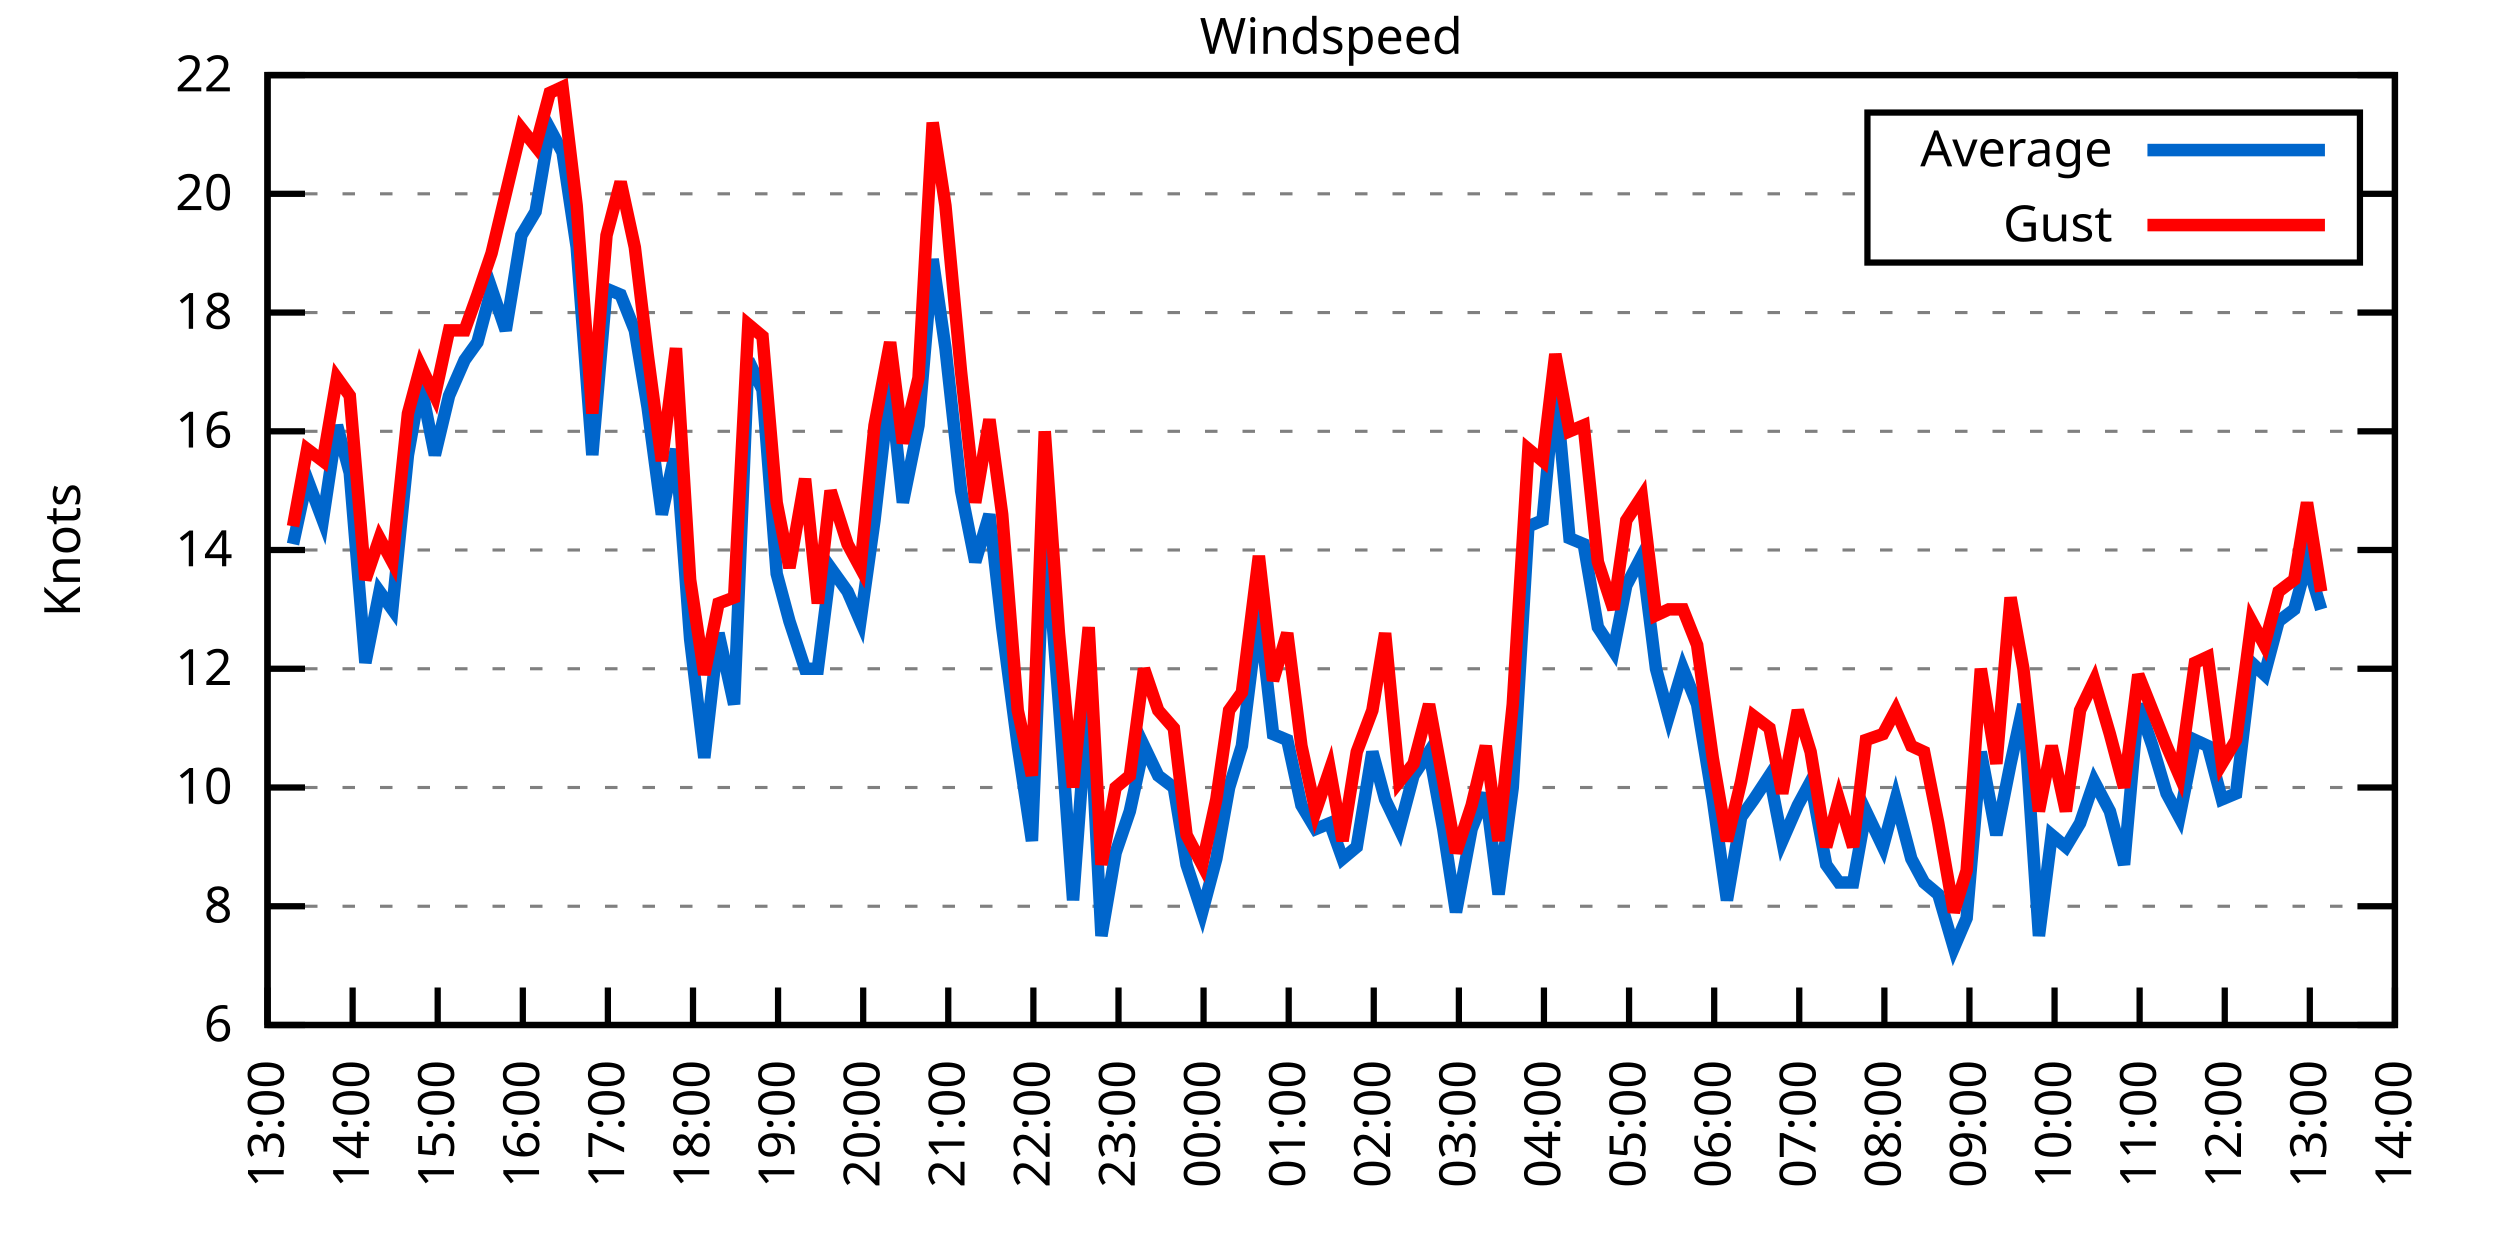
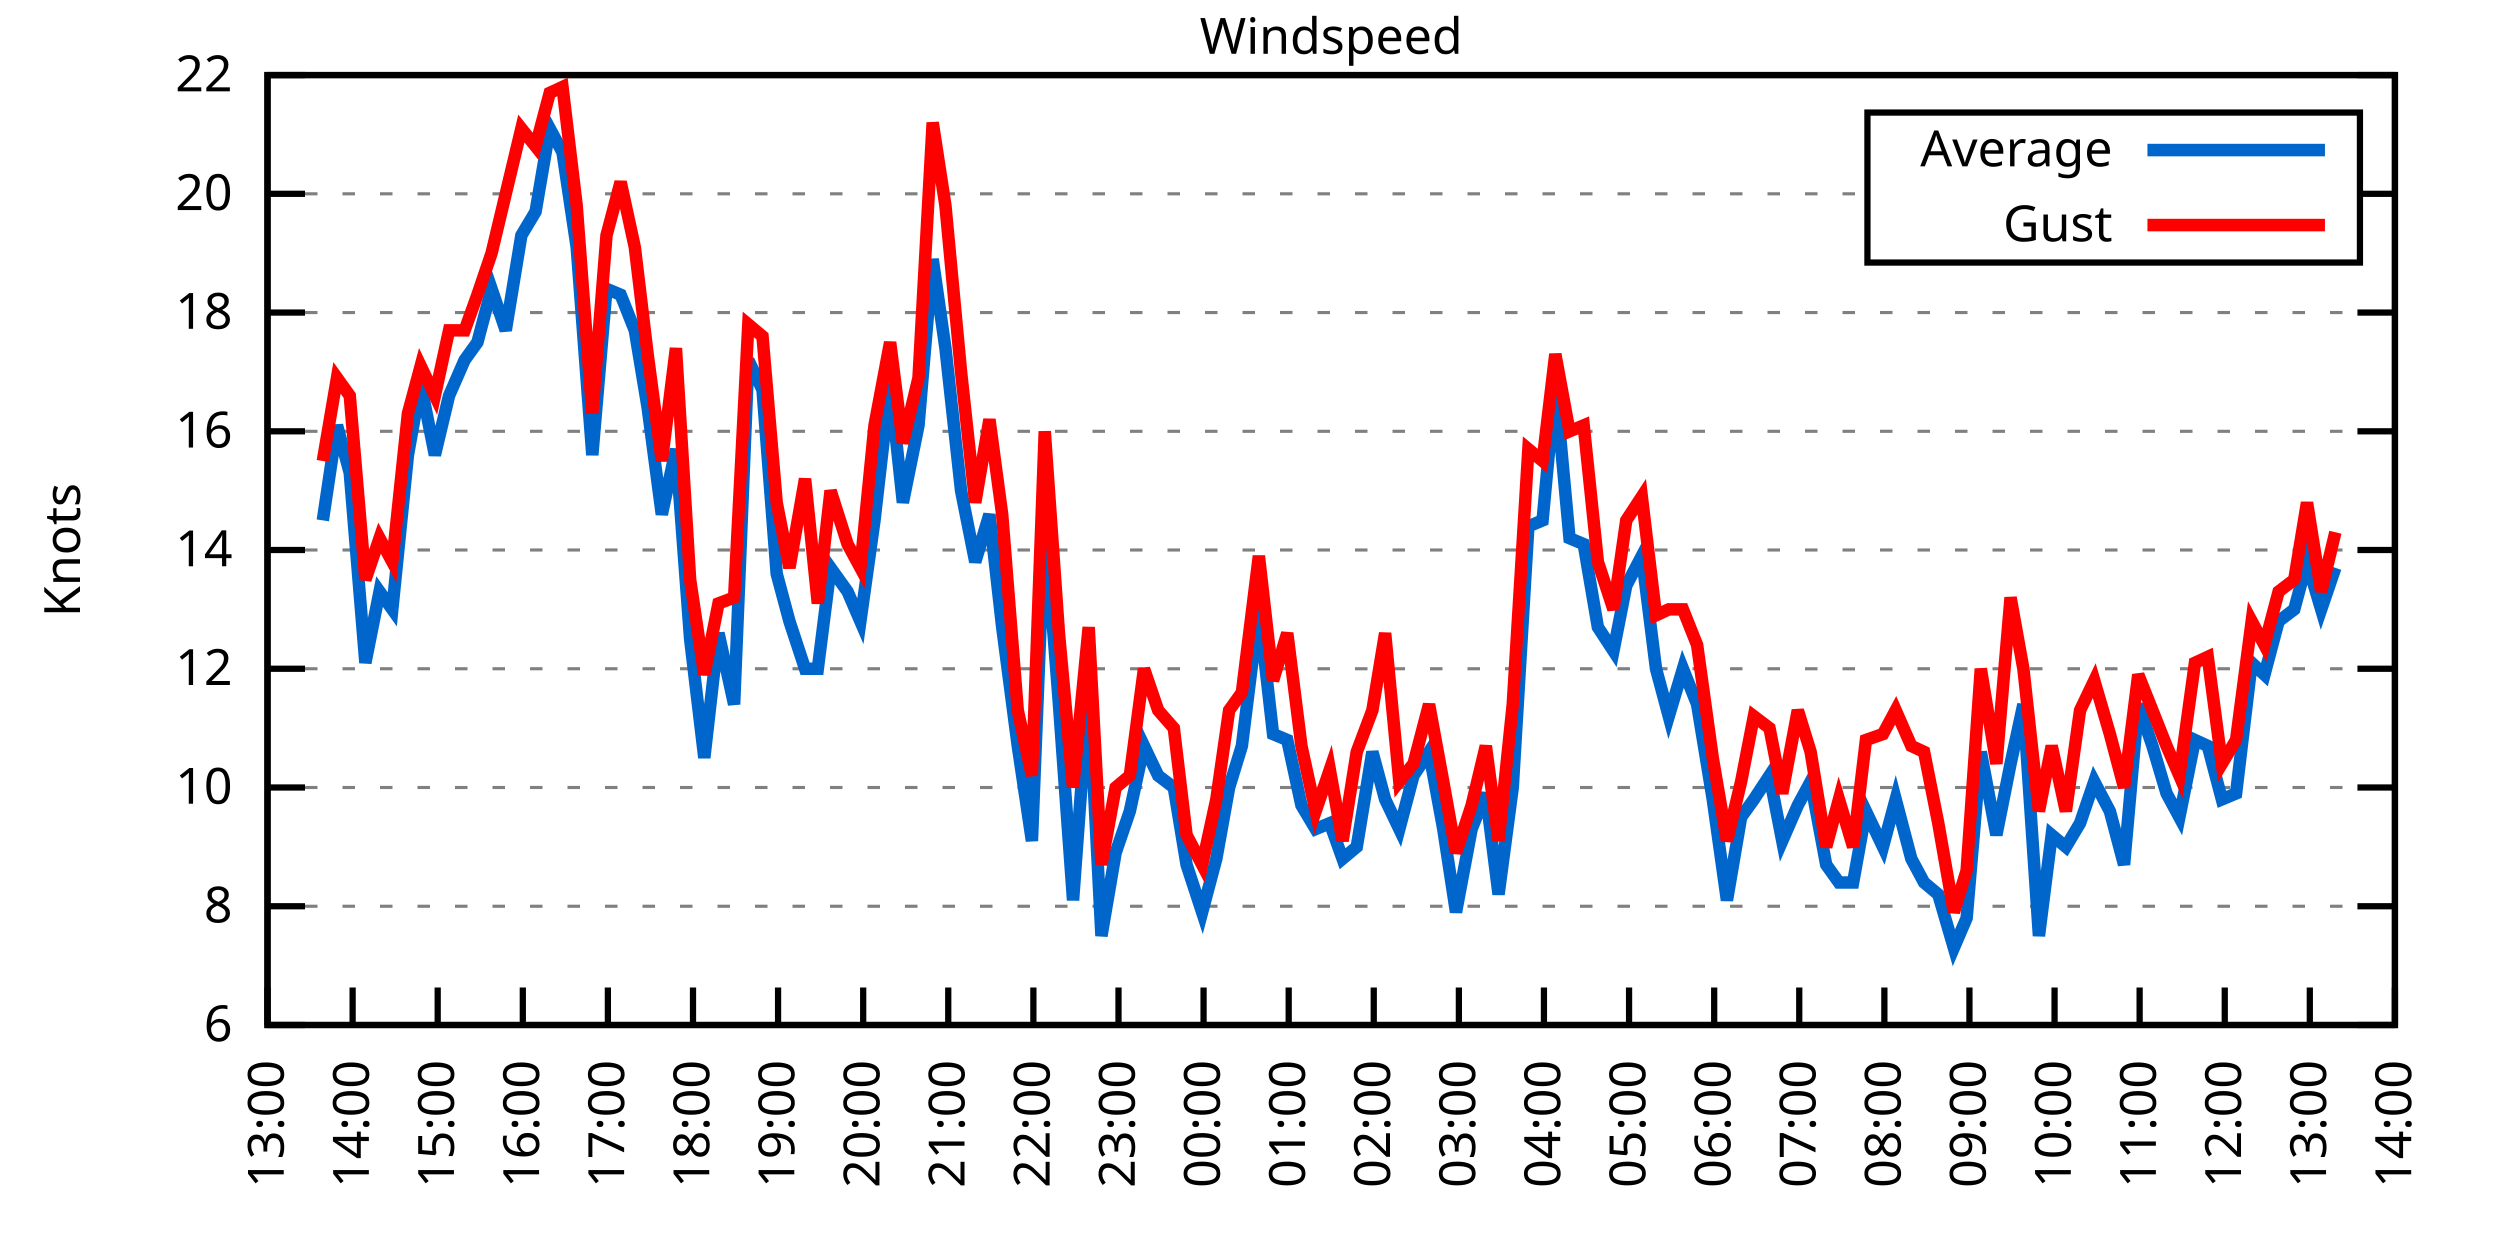
<svg xmlns="http://www.w3.org/2000/svg" xmlns:xlink="http://www.w3.org/1999/xlink" width="400" height="200" viewBox="0 0 400 200">
  <g id="gnuplot_canvas">
    <rect x="0" y="0" width="400" height="200" fill="none" />
    <defs>
      <circle id="gpDot" r="0.5" stroke-width="0.5" stroke="currentColor" />
      <path id="gpPt0" stroke-width="0.333" stroke="currentColor" d="M-1,0 h2 M0,-1 v2" />
      <path id="gpPt1" stroke-width="0.333" stroke="currentColor" d="M-1,-1 L1,1 M1,-1 L-1,1" />
      <path id="gpPt2" stroke-width="0.333" stroke="currentColor" d="M-1,0 L1,0 M0,-1 L0,1 M-1,-1 L1,1 M-1,1 L1,-1" />
      <rect id="gpPt3" stroke-width="0.333" stroke="currentColor" x="-1" y="-1" width="2" height="2" />
      <rect id="gpPt4" stroke-width="0.333" stroke="currentColor" fill="currentColor" x="-1" y="-1" width="2" height="2" />
      <circle id="gpPt5" stroke-width="0.333" stroke="currentColor" cx="0" cy="0" r="1" />
      <use xlink:href="#gpPt5" id="gpPt6" fill="currentColor" stroke="none" />
      <path id="gpPt7" stroke-width="0.333" stroke="currentColor" d="M0,-1.33 L-1.33,0.67 L1.33,0.67 z" />
      <use xlink:href="#gpPt7" id="gpPt8" fill="currentColor" stroke="none" />
      <use xlink:href="#gpPt7" id="gpPt9" stroke="currentColor" transform="rotate(180)" />
      <use xlink:href="#gpPt9" id="gpPt10" fill="currentColor" stroke="none" />
      <use xlink:href="#gpPt3" id="gpPt11" stroke="currentColor" transform="rotate(45)" />
      <use xlink:href="#gpPt11" id="gpPt12" fill="currentColor" stroke="none" />
      <path id="gpPt13" stroke-width="0.333" stroke="currentColor" d="M0,1.330 L1.265,0.411 L0.782,-1.067 L-0.782,-1.076 L-1.265,0.411 z" />
      <use xlink:href="#gpPt13" id="gpPt14" fill="currentColor" stroke="none" />
      <filter id="textbox" filterUnits="objectBoundingBox" x="0" y="0" height="1" width="1">
        <feFlood flood-color="white" flood-opacity="1" result="bgnd" />
        <feComposite in="SourceGraphic" in2="bgnd" operator="atop" />
      </filter>
      <filter id="greybox" filterUnits="objectBoundingBox" x="0" y="0" height="1" width="1">
        <feFlood flood-color="lightgrey" flood-opacity="1" result="grey" />
        <feComposite in="SourceGraphic" in2="grey" operator="atop" />
      </filter>
    </defs>
    <g fill="none" color="white" stroke="currentColor" stroke-width="1.00" stroke-linecap="butt" stroke-linejoin="miter">
</g>
    <g fill="none" color="black" stroke="currentColor" stroke-width="1.00" stroke-linecap="butt" stroke-linejoin="miter">
      <g stroke="none" shape-rendering="crispEdges">
        <polygon fill="rgb(255, 255, 255)" points="42.80,164.00 383.18,164.00 383.18,12.02 42.80,12.02 " />
      </g>
    </g>
    <g fill="none" color="black" stroke="currentColor" stroke-width="1.00" stroke-linecap="butt" stroke-linejoin="miter">
</g>
    <g fill="none" color="black" stroke="black" stroke-width="0.50" stroke-linecap="butt" stroke-linejoin="miter">
</g>
    <g fill="none" color="gray" stroke="currentColor" stroke-width="0.50" stroke-linecap="butt" stroke-linejoin="miter">
      <path stroke="gray" stroke-dasharray="2,4" class="gridline" d="M42.80,164.00 L383.19,164.00  " />
    </g>
    <g fill="none" color="gray" stroke="gray" stroke-width="1.00" stroke-linecap="butt" stroke-linejoin="miter">
</g>
    <g fill="none" color="black" stroke="currentColor" stroke-width="1.00" stroke-linecap="butt" stroke-linejoin="miter">
      <path stroke="black" d="M42.80,164.00 L48.80,164.00 M383.19,164.00 L377.19,164.00  " />
      <g transform="translate(37.20,166.60)" stroke="none" fill="black" font-family="Sans" font-size="8.00" text-anchor="end">
        <text>
          <tspan font-family="Sans"> 6</tspan>
        </text>
      </g>
    </g>
    <g fill="none" color="black" stroke="currentColor" stroke-width="1.00" stroke-linecap="butt" stroke-linejoin="miter">
</g>
    <g fill="none" color="black" stroke="black" stroke-width="0.50" stroke-linecap="butt" stroke-linejoin="miter">
</g>
    <g fill="none" color="gray" stroke="currentColor" stroke-width="0.50" stroke-linecap="butt" stroke-linejoin="miter">
      <path stroke="gray" stroke-dasharray="2,4" class="gridline" d="M42.80,145.00 L383.19,145.00  " />
    </g>
    <g fill="none" color="gray" stroke="gray" stroke-width="1.00" stroke-linecap="butt" stroke-linejoin="miter">
</g>
    <g fill="none" color="black" stroke="currentColor" stroke-width="1.00" stroke-linecap="butt" stroke-linejoin="miter">
      <path stroke="black" d="M42.80,145.00 L48.80,145.00 M383.19,145.00 L377.19,145.00  " />
      <g transform="translate(37.20,147.60)" stroke="none" fill="black" font-family="Sans" font-size="8.00" text-anchor="end">
        <text>
          <tspan font-family="Sans"> 8</tspan>
        </text>
      </g>
    </g>
    <g fill="none" color="black" stroke="currentColor" stroke-width="1.00" stroke-linecap="butt" stroke-linejoin="miter">
</g>
    <g fill="none" color="black" stroke="black" stroke-width="0.50" stroke-linecap="butt" stroke-linejoin="miter">
</g>
    <g fill="none" color="gray" stroke="currentColor" stroke-width="0.50" stroke-linecap="butt" stroke-linejoin="miter">
      <path stroke="gray" stroke-dasharray="2,4" class="gridline" d="M42.80,126.00 L383.19,126.00  " />
    </g>
    <g fill="none" color="gray" stroke="gray" stroke-width="1.00" stroke-linecap="butt" stroke-linejoin="miter">
</g>
    <g fill="none" color="black" stroke="currentColor" stroke-width="1.00" stroke-linecap="butt" stroke-linejoin="miter">
      <path stroke="black" d="M42.80,126.00 L48.80,126.00 M383.19,126.00 L377.19,126.00  " />
      <g transform="translate(37.20,128.60)" stroke="none" fill="black" font-family="Sans" font-size="8.00" text-anchor="end">
        <text>
          <tspan font-family="Sans"> 10</tspan>
        </text>
      </g>
    </g>
    <g fill="none" color="black" stroke="currentColor" stroke-width="1.00" stroke-linecap="butt" stroke-linejoin="miter">
</g>
    <g fill="none" color="black" stroke="black" stroke-width="0.50" stroke-linecap="butt" stroke-linejoin="miter">
</g>
    <g fill="none" color="gray" stroke="currentColor" stroke-width="0.50" stroke-linecap="butt" stroke-linejoin="miter">
      <path stroke="gray" stroke-dasharray="2,4" class="gridline" d="M42.80,107.00 L383.19,107.00  " />
    </g>
    <g fill="none" color="gray" stroke="gray" stroke-width="1.00" stroke-linecap="butt" stroke-linejoin="miter">
</g>
    <g fill="none" color="black" stroke="currentColor" stroke-width="1.00" stroke-linecap="butt" stroke-linejoin="miter">
      <path stroke="black" d="M42.80,107.00 L48.80,107.00 M383.19,107.00 L377.19,107.00  " />
      <g transform="translate(37.20,109.60)" stroke="none" fill="black" font-family="Sans" font-size="8.00" text-anchor="end">
        <text>
          <tspan font-family="Sans"> 12</tspan>
        </text>
      </g>
    </g>
    <g fill="none" color="black" stroke="currentColor" stroke-width="1.00" stroke-linecap="butt" stroke-linejoin="miter">
</g>
    <g fill="none" color="black" stroke="black" stroke-width="0.50" stroke-linecap="butt" stroke-linejoin="miter">
</g>
    <g fill="none" color="gray" stroke="currentColor" stroke-width="0.50" stroke-linecap="butt" stroke-linejoin="miter">
      <path stroke="gray" stroke-dasharray="2,4" class="gridline" d="M42.80,88.00 L383.19,88.00  " />
    </g>
    <g fill="none" color="gray" stroke="gray" stroke-width="1.00" stroke-linecap="butt" stroke-linejoin="miter">
</g>
    <g fill="none" color="black" stroke="currentColor" stroke-width="1.00" stroke-linecap="butt" stroke-linejoin="miter">
      <path stroke="black" d="M42.80,88.00 L48.80,88.00 M383.19,88.00 L377.19,88.00  " />
      <g transform="translate(37.20,90.60)" stroke="none" fill="black" font-family="Sans" font-size="8.00" text-anchor="end">
        <text>
          <tspan font-family="Sans"> 14</tspan>
        </text>
      </g>
    </g>
    <g fill="none" color="black" stroke="currentColor" stroke-width="1.00" stroke-linecap="butt" stroke-linejoin="miter">
</g>
    <g fill="none" color="black" stroke="black" stroke-width="0.50" stroke-linecap="butt" stroke-linejoin="miter">
</g>
    <g fill="none" color="gray" stroke="currentColor" stroke-width="0.50" stroke-linecap="butt" stroke-linejoin="miter">
      <path stroke="gray" stroke-dasharray="2,4" class="gridline" d="M42.80,69.01 L383.19,69.01  " />
    </g>
    <g fill="none" color="gray" stroke="gray" stroke-width="1.00" stroke-linecap="butt" stroke-linejoin="miter">
</g>
    <g fill="none" color="black" stroke="currentColor" stroke-width="1.00" stroke-linecap="butt" stroke-linejoin="miter">
      <path stroke="black" d="M42.80,69.01 L48.80,69.01 M383.19,69.01 L377.19,69.01  " />
      <g transform="translate(37.20,71.61)" stroke="none" fill="black" font-family="Sans" font-size="8.00" text-anchor="end">
        <text>
          <tspan font-family="Sans"> 16</tspan>
        </text>
      </g>
    </g>
    <g fill="none" color="black" stroke="currentColor" stroke-width="1.00" stroke-linecap="butt" stroke-linejoin="miter">
</g>
    <g fill="none" color="black" stroke="black" stroke-width="0.50" stroke-linecap="butt" stroke-linejoin="miter">
</g>
    <g fill="none" color="gray" stroke="currentColor" stroke-width="0.50" stroke-linecap="butt" stroke-linejoin="miter">
      <path stroke="gray" stroke-dasharray="2,4" class="gridline" d="M42.80,50.01 L383.19,50.01  " />
    </g>
    <g fill="none" color="gray" stroke="gray" stroke-width="1.00" stroke-linecap="butt" stroke-linejoin="miter">
</g>
    <g fill="none" color="black" stroke="currentColor" stroke-width="1.00" stroke-linecap="butt" stroke-linejoin="miter">
      <path stroke="black" d="M42.80,50.01 L48.80,50.01 M383.19,50.01 L377.19,50.01  " />
      <g transform="translate(37.20,52.61)" stroke="none" fill="black" font-family="Sans" font-size="8.00" text-anchor="end">
        <text>
          <tspan font-family="Sans"> 18</tspan>
        </text>
      </g>
    </g>
    <g fill="none" color="black" stroke="currentColor" stroke-width="1.00" stroke-linecap="butt" stroke-linejoin="miter">
</g>
    <g fill="none" color="black" stroke="black" stroke-width="0.50" stroke-linecap="butt" stroke-linejoin="miter">
</g>
    <g fill="none" color="gray" stroke="currentColor" stroke-width="0.50" stroke-linecap="butt" stroke-linejoin="miter">
      <path stroke="gray" stroke-dasharray="2,4" class="gridline" d="M42.80,31.01 L298.79,31.01 M377.59,31.01 L383.19,31.01  " />
    </g>
    <g fill="none" color="gray" stroke="gray" stroke-width="1.00" stroke-linecap="butt" stroke-linejoin="miter">
</g>
    <g fill="none" color="black" stroke="currentColor" stroke-width="1.00" stroke-linecap="butt" stroke-linejoin="miter">
      <path stroke="black" d="M42.80,31.01 L48.80,31.01 M383.19,31.01 L377.19,31.01  " />
      <g transform="translate(37.20,33.61)" stroke="none" fill="black" font-family="Sans" font-size="8.00" text-anchor="end">
        <text>
          <tspan font-family="Sans"> 20</tspan>
        </text>
      </g>
    </g>
    <g fill="none" color="black" stroke="currentColor" stroke-width="1.00" stroke-linecap="butt" stroke-linejoin="miter">
</g>
    <g fill="none" color="black" stroke="black" stroke-width="0.50" stroke-linecap="butt" stroke-linejoin="miter">
</g>
    <g fill="none" color="gray" stroke="currentColor" stroke-width="0.50" stroke-linecap="butt" stroke-linejoin="miter">
      <path stroke="gray" stroke-dasharray="2,4" class="gridline" d="M42.80,12.01 L383.19,12.01  " />
    </g>
    <g fill="none" color="gray" stroke="gray" stroke-width="1.00" stroke-linecap="butt" stroke-linejoin="miter">
</g>
    <g fill="none" color="black" stroke="currentColor" stroke-width="1.00" stroke-linecap="butt" stroke-linejoin="miter">
      <path stroke="black" d="M42.80,12.01 L48.80,12.01 M383.19,12.01 L377.19,12.01  " />
      <g transform="translate(37.20,14.61)" stroke="none" fill="black" font-family="Sans" font-size="8.00" text-anchor="end">
        <text>
          <tspan font-family="Sans"> 22</tspan>
        </text>
      </g>
    </g>
    <g fill="none" color="black" stroke="currentColor" stroke-width="1.00" stroke-linecap="butt" stroke-linejoin="miter">
      <path stroke="black" d="M42.80,164.00 L42.80,158.00  " />
      <g transform="translate(45.40,169.60) rotate(270.00)" stroke="none" fill="black" font-family="Sans" font-size="8.00" text-anchor="end">
        <text>
          <tspan font-family="Sans">13:00</tspan>
        </text>
      </g>
    </g>
    <g fill="none" color="black" stroke="currentColor" stroke-width="1.00" stroke-linecap="butt" stroke-linejoin="miter">
      <path stroke="black" d="M56.42,164.00 L56.42,158.00  " />
      <g transform="translate(59.02,169.60) rotate(270.00)" stroke="none" fill="black" font-family="Sans" font-size="8.00" text-anchor="end">
        <text>
          <tspan font-family="Sans">14:00</tspan>
        </text>
      </g>
    </g>
    <g fill="none" color="black" stroke="currentColor" stroke-width="1.00" stroke-linecap="butt" stroke-linejoin="miter">
      <path stroke="black" d="M70.03,164.00 L70.03,158.00  " />
      <g transform="translate(72.63,169.60) rotate(270.00)" stroke="none" fill="black" font-family="Sans" font-size="8.00" text-anchor="end">
        <text>
          <tspan font-family="Sans">15:00</tspan>
        </text>
      </g>
    </g>
    <g fill="none" color="black" stroke="currentColor" stroke-width="1.00" stroke-linecap="butt" stroke-linejoin="miter">
      <path stroke="black" d="M83.65,164.00 L83.65,158.00  " />
      <g transform="translate(86.25,169.60) rotate(270.00)" stroke="none" fill="black" font-family="Sans" font-size="8.00" text-anchor="end">
        <text>
          <tspan font-family="Sans">16:00</tspan>
        </text>
      </g>
    </g>
    <g fill="none" color="black" stroke="currentColor" stroke-width="1.00" stroke-linecap="butt" stroke-linejoin="miter">
      <path stroke="black" d="M97.26,164.00 L97.26,158.00  " />
      <g transform="translate(99.86,169.60) rotate(270.00)" stroke="none" fill="black" font-family="Sans" font-size="8.00" text-anchor="end">
        <text>
          <tspan font-family="Sans">17:00</tspan>
        </text>
      </g>
    </g>
    <g fill="none" color="black" stroke="currentColor" stroke-width="1.00" stroke-linecap="butt" stroke-linejoin="miter">
      <path stroke="black" d="M110.88,164.00 L110.88,158.00  " />
      <g transform="translate(113.48,169.60) rotate(270.00)" stroke="none" fill="black" font-family="Sans" font-size="8.00" text-anchor="end">
        <text>
          <tspan font-family="Sans">18:00</tspan>
        </text>
      </g>
    </g>
    <g fill="none" color="black" stroke="currentColor" stroke-width="1.00" stroke-linecap="butt" stroke-linejoin="miter">
      <path stroke="black" d="M124.49,164.00 L124.49,158.00  " />
      <g transform="translate(127.09,169.60) rotate(270.00)" stroke="none" fill="black" font-family="Sans" font-size="8.00" text-anchor="end">
        <text>
          <tspan font-family="Sans">19:00</tspan>
        </text>
      </g>
    </g>
    <g fill="none" color="black" stroke="currentColor" stroke-width="1.00" stroke-linecap="butt" stroke-linejoin="miter">
      <path stroke="black" d="M138.11,164.00 L138.11,158.00  " />
      <g transform="translate(140.71,169.60) rotate(270.00)" stroke="none" fill="black" font-family="Sans" font-size="8.00" text-anchor="end">
        <text>
          <tspan font-family="Sans">20:00</tspan>
        </text>
      </g>
    </g>
    <g fill="none" color="black" stroke="currentColor" stroke-width="1.00" stroke-linecap="butt" stroke-linejoin="miter">
      <path stroke="black" d="M151.72,164.00 L151.72,158.00  " />
      <g transform="translate(154.32,169.60) rotate(270.00)" stroke="none" fill="black" font-family="Sans" font-size="8.00" text-anchor="end">
        <text>
          <tspan font-family="Sans">21:00</tspan>
        </text>
      </g>
    </g>
    <g fill="none" color="black" stroke="currentColor" stroke-width="1.00" stroke-linecap="butt" stroke-linejoin="miter">
      <path stroke="black" d="M165.34,164.00 L165.34,158.00  " />
      <g transform="translate(167.94,169.60) rotate(270.00)" stroke="none" fill="black" font-family="Sans" font-size="8.00" text-anchor="end">
        <text>
          <tspan font-family="Sans">22:00</tspan>
        </text>
      </g>
    </g>
    <g fill="none" color="black" stroke="currentColor" stroke-width="1.00" stroke-linecap="butt" stroke-linejoin="miter">
      <path stroke="black" d="M178.96,164.00 L178.96,158.00  " />
      <g transform="translate(181.56,169.60) rotate(270.00)" stroke="none" fill="black" font-family="Sans" font-size="8.00" text-anchor="end">
        <text>
          <tspan font-family="Sans">23:00</tspan>
        </text>
      </g>
    </g>
    <g fill="none" color="black" stroke="currentColor" stroke-width="1.00" stroke-linecap="butt" stroke-linejoin="miter">
      <path stroke="black" d="M192.57,164.00 L192.57,158.00  " />
      <g transform="translate(195.17,169.60) rotate(270.00)" stroke="none" fill="black" font-family="Sans" font-size="8.00" text-anchor="end">
        <text>
          <tspan font-family="Sans">00:00</tspan>
        </text>
      </g>
    </g>
    <g fill="none" color="black" stroke="currentColor" stroke-width="1.00" stroke-linecap="butt" stroke-linejoin="miter">
      <path stroke="black" d="M206.19,164.00 L206.19,158.00  " />
      <g transform="translate(208.79,169.60) rotate(270.00)" stroke="none" fill="black" font-family="Sans" font-size="8.00" text-anchor="end">
        <text>
          <tspan font-family="Sans">01:00</tspan>
        </text>
      </g>
    </g>
    <g fill="none" color="black" stroke="currentColor" stroke-width="1.00" stroke-linecap="butt" stroke-linejoin="miter">
      <path stroke="black" d="M219.80,164.00 L219.80,158.00  " />
      <g transform="translate(222.40,169.60) rotate(270.00)" stroke="none" fill="black" font-family="Sans" font-size="8.00" text-anchor="end">
        <text>
          <tspan font-family="Sans">02:00</tspan>
        </text>
      </g>
    </g>
    <g fill="none" color="black" stroke="currentColor" stroke-width="1.00" stroke-linecap="butt" stroke-linejoin="miter">
      <path stroke="black" d="M233.42,164.00 L233.42,158.00  " />
      <g transform="translate(236.02,169.60) rotate(270.00)" stroke="none" fill="black" font-family="Sans" font-size="8.00" text-anchor="end">
        <text>
          <tspan font-family="Sans">03:00</tspan>
        </text>
      </g>
    </g>
    <g fill="none" color="black" stroke="currentColor" stroke-width="1.00" stroke-linecap="butt" stroke-linejoin="miter">
      <path stroke="black" d="M247.03,164.00 L247.03,158.00  " />
      <g transform="translate(249.63,169.60) rotate(270.00)" stroke="none" fill="black" font-family="Sans" font-size="8.00" text-anchor="end">
        <text>
          <tspan font-family="Sans">04:00</tspan>
        </text>
      </g>
    </g>
    <g fill="none" color="black" stroke="currentColor" stroke-width="1.00" stroke-linecap="butt" stroke-linejoin="miter">
      <path stroke="black" d="M260.65,164.00 L260.65,158.00  " />
      <g transform="translate(263.25,169.60) rotate(270.00)" stroke="none" fill="black" font-family="Sans" font-size="8.00" text-anchor="end">
        <text>
          <tspan font-family="Sans">05:00</tspan>
        </text>
      </g>
    </g>
    <g fill="none" color="black" stroke="currentColor" stroke-width="1.00" stroke-linecap="butt" stroke-linejoin="miter">
      <path stroke="black" d="M274.27,164.00 L274.27,158.00  " />
      <g transform="translate(276.87,169.60) rotate(270.00)" stroke="none" fill="black" font-family="Sans" font-size="8.00" text-anchor="end">
        <text>
          <tspan font-family="Sans">06:00</tspan>
        </text>
      </g>
    </g>
    <g fill="none" color="black" stroke="currentColor" stroke-width="1.00" stroke-linecap="butt" stroke-linejoin="miter">
      <path stroke="black" d="M287.88,164.00 L287.88,158.00  " />
      <g transform="translate(290.48,169.60) rotate(270.00)" stroke="none" fill="black" font-family="Sans" font-size="8.00" text-anchor="end">
        <text>
          <tspan font-family="Sans">07:00</tspan>
        </text>
      </g>
    </g>
    <g fill="none" color="black" stroke="currentColor" stroke-width="1.00" stroke-linecap="butt" stroke-linejoin="miter">
      <path stroke="black" d="M301.50,164.00 L301.50,158.00  " />
      <g transform="translate(304.10,169.60) rotate(270.00)" stroke="none" fill="black" font-family="Sans" font-size="8.00" text-anchor="end">
        <text>
          <tspan font-family="Sans">08:00</tspan>
        </text>
      </g>
    </g>
    <g fill="none" color="black" stroke="currentColor" stroke-width="1.00" stroke-linecap="butt" stroke-linejoin="miter">
      <path stroke="black" d="M315.11,164.00 L315.11,158.00  " />
      <g transform="translate(317.71,169.60) rotate(270.00)" stroke="none" fill="black" font-family="Sans" font-size="8.00" text-anchor="end">
        <text>
          <tspan font-family="Sans">09:00</tspan>
        </text>
      </g>
    </g>
    <g fill="none" color="black" stroke="currentColor" stroke-width="1.00" stroke-linecap="butt" stroke-linejoin="miter">
      <path stroke="black" d="M328.73,164.00 L328.73,158.00  " />
      <g transform="translate(331.33,169.60) rotate(270.00)" stroke="none" fill="black" font-family="Sans" font-size="8.00" text-anchor="end">
        <text>
          <tspan font-family="Sans">10:00</tspan>
        </text>
      </g>
    </g>
    <g fill="none" color="black" stroke="currentColor" stroke-width="1.00" stroke-linecap="butt" stroke-linejoin="miter">
      <path stroke="black" d="M342.34,164.00 L342.34,158.00  " />
      <g transform="translate(344.94,169.60) rotate(270.00)" stroke="none" fill="black" font-family="Sans" font-size="8.00" text-anchor="end">
        <text>
          <tspan font-family="Sans">11:00</tspan>
        </text>
      </g>
    </g>
    <g fill="none" color="black" stroke="currentColor" stroke-width="1.00" stroke-linecap="butt" stroke-linejoin="miter">
      <path stroke="black" d="M355.96,164.00 L355.96,158.00  " />
      <g transform="translate(358.56,169.60) rotate(270.00)" stroke="none" fill="black" font-family="Sans" font-size="8.00" text-anchor="end">
        <text>
          <tspan font-family="Sans">12:00</tspan>
        </text>
      </g>
    </g>
    <g fill="none" color="black" stroke="currentColor" stroke-width="1.00" stroke-linecap="butt" stroke-linejoin="miter">
      <path stroke="black" d="M369.57,164.00 L369.57,158.00  " />
      <g transform="translate(372.17,169.60) rotate(270.00)" stroke="none" fill="black" font-family="Sans" font-size="8.00" text-anchor="end">
        <text>
          <tspan font-family="Sans">13:00</tspan>
        </text>
      </g>
    </g>
    <g fill="none" color="black" stroke="currentColor" stroke-width="1.00" stroke-linecap="butt" stroke-linejoin="miter">
      <path stroke="black" d="M383.19,164.00 L383.19,158.00  " />
      <g transform="translate(385.79,169.60) rotate(270.00)" stroke="none" fill="black" font-family="Sans" font-size="8.00" text-anchor="end">
        <text>
          <tspan font-family="Sans">14:00</tspan>
        </text>
      </g>
    </g>
    <g fill="none" color="black" stroke="currentColor" stroke-width="1.00" stroke-linecap="butt" stroke-linejoin="miter">
</g>
    <g fill="none" color="black" stroke="currentColor" stroke-width="1.00" stroke-linecap="butt" stroke-linejoin="miter">
      <path stroke="black" d="M42.80,12.01 L42.80,164.00 L383.19,164.00 L383.19,12.01 L42.80,12.01 Z  " />
    </g>
    <g fill="none" color="black" stroke="currentColor" stroke-width="1.00" stroke-linecap="butt" stroke-linejoin="miter">
</g>
    <g fill="none" color="black" stroke="currentColor" stroke-width="1.00" stroke-linecap="butt" stroke-linejoin="miter">
      <path stroke="black" d="M298.79,42.01 L298.79,18.01 L377.59,18.01 L377.59,42.01 L298.79,42.01 Z  " />
    </g>
    <g id="Windspeed_plot_1">
      <g fill="none" color="white" stroke="black" stroke-width="2.00" stroke-linecap="butt" stroke-linejoin="miter">
</g>
      <g fill="none" color="black" stroke="currentColor" stroke-width="2.00" stroke-linecap="butt" stroke-linejoin="miter">
        <g transform="translate(337.99,26.61)" stroke="none" fill="black" font-family="Sans" font-size="8.00" text-anchor="end">
          <text>
            <tspan font-family="Sans">Average</tspan>
          </text>
        </g>
      </g>
      <g fill="none" color="black" stroke="currentColor" stroke-width="2.00" stroke-linecap="butt" stroke-linejoin="miter">
-         <path stroke="rgb(  0, 102, 204)" d="M343.59,24.01 L371.99,24.01 M46.88,87.06 L49.15,76.61 L51.65,83.26 L53.92,68.06 L55.96,75.66 L58.46,106.05   L60.73,94.65 L62.77,97.50 L65.27,72.81 L67.31,61.41 L69.58,72.81 L71.85,63.31 L74.34,57.61 L76.39,54.76   L78.65,46.21 L80.92,52.86 L83.42,37.66 L85.69,33.86 L87.96,20.56 L90.00,24.36 L92.27,39.56 L94.77,72.81   L97.04,46.21 L99.30,47.16 L101.57,52.86 L103.62,65.21 L105.89,82.31 L108.15,71.86 L110.42,102.25 L112.69,121.25   L114.96,101.30 L117.46,112.70 L119.73,57.61 L122.00,62.36 L124.27,91.80 L126.31,99.40 L128.81,107.00 L130.85,107.00   L132.89,90.85 L135.61,94.65 L137.66,99.40 L139.92,83.26 L142.42,61.41 L144.46,80.41 L146.96,68.06 L149.23,41.46   L151.27,55.71 L153.77,78.51 L156.04,89.90 L158.31,82.31 L160.35,100.35 L162.84,119.35 L165.11,134.55 L167.16,83.26   L169.43,112.70 L171.69,144.05 L174.19,109.85 L176.23,149.75 L178.50,136.45 L180.77,129.80 L183.04,119.35 L185.31,124.10   L187.81,126.00 L189.85,138.35 L192.34,145.95 L194.61,137.40 L196.66,126.00 L198.70,119.35 L201.42,97.50 L203.69,117.45   L205.96,118.40 L208.23,128.85 L210.50,132.65 L212.77,131.70 L214.81,137.40 L217.08,135.50 L219.58,120.30 L221.62,127.90   L223.89,132.65 L226.16,124.10 L228.65,120.30 L230.92,132.65 L232.96,145.95 L235.46,132.65 L237.73,126.95 L239.77,143.10   L242.04,126.00 L244.54,84.21 L246.81,83.26 L248.85,61.41 L251.12,86.11 L253.39,87.06 L255.66,100.35 L258.15,104.15   L260.20,93.70 L262.69,88.95 L264.96,107.00 L267.00,114.60 L269.27,107.00 L271.54,112.70 L274.04,127.90 L276.31,144.05   L278.58,130.75 L280.62,127.90 L283.12,124.10 L285.16,134.55 L287.65,128.85 L289.70,125.05 L292.19,138.35 L294.23,141.20   L296.50,141.20 L298.55,129.80 L301.27,135.50 L303.31,127.90 L305.81,137.40 L307.85,141.20 L310.12,143.10 L312.62,151.65   L314.66,146.90 L316.93,120.30 L319.42,133.60 L321.69,122.20 L323.74,112.70 L326.23,149.75 L328.27,133.60 L330.54,135.50   L332.81,131.70 L335.08,125.05 L337.58,129.80 L339.85,138.35 L342.12,112.70 L344.39,119.35 L346.65,126.95 L348.70,130.75   L351.19,118.40 L353.24,119.35 L355.50,127.90 L357.77,126.95 L360.27,106.05 L362.31,107.95 L364.58,99.40 L367.08,97.50   L369.12,89.90 L371.39,97.50  " />
+         <path stroke="rgb(  0, 102, 204)" d="M343.59,24.01 L371.99,24.01 M51.65,83.26 L53.92,68.06 L55.96,75.66 L58.46,106.05 L60.73,94.65 L62.77,97.50   L65.27,72.81 L67.31,61.41 L69.58,72.81 L71.85,63.31 L74.34,57.61 L76.39,54.76 L78.65,46.21 L80.92,52.86   L83.42,37.66 L85.69,33.86 L87.96,20.56 L90.00,24.36 L92.27,39.56 L94.77,72.81 L97.04,46.21 L99.30,47.16   L101.57,52.86 L103.62,65.21 L105.89,82.31 L108.15,71.86 L110.42,102.25 L112.69,121.25 L114.96,101.30 L117.46,112.70   L119.73,57.61 L122.00,62.36 L124.27,91.80 L126.31,99.40 L128.81,107.00 L130.85,107.00 L132.89,90.85 L135.61,94.65   L137.66,99.40 L139.92,83.26 L142.42,61.41 L144.46,80.41 L146.96,68.06 L149.23,41.46 L151.27,55.71 L153.77,78.51   L156.04,89.90 L158.31,82.31 L160.35,100.35 L162.84,119.35 L165.11,134.55 L167.16,83.26 L169.43,112.70 L171.69,144.05   L174.19,109.85 L176.23,149.75 L178.50,136.45 L180.77,129.80 L183.04,119.35 L185.31,124.10 L187.81,126.00 L189.85,138.35   L192.34,145.95 L194.61,137.40 L196.66,126.00 L198.70,119.35 L201.42,97.50 L203.69,117.45 L205.96,118.40 L208.23,128.85   L210.50,132.65 L212.77,131.70 L214.81,137.40 L217.08,135.50 L219.58,120.30 L221.62,127.90 L223.89,132.65 L226.16,124.10   L228.65,120.30 L230.92,132.65 L232.96,145.95 L235.46,132.65 L237.73,126.95 L239.77,143.10 L242.04,126.00 L244.54,84.21   L246.81,83.26 L248.85,61.41 L251.12,86.11 L253.39,87.06 L255.66,100.35 L258.15,104.15 L260.20,93.70 L262.69,88.95   L264.96,107.00 L267.00,114.60 L269.27,107.00 L271.54,112.70 L274.04,127.90 L276.31,144.05 L278.58,130.75 L280.62,127.90   L283.12,124.10 L285.16,134.55 L287.65,128.85 L289.70,125.05 L292.19,138.35 L294.23,141.20 L296.50,141.20 L298.55,129.80   L301.27,135.50 L303.31,127.90 L305.81,137.40 L307.85,141.20 L310.12,143.10 L312.62,151.65 L314.66,146.90 L316.93,120.30   L319.42,133.60 L321.69,122.20 L323.74,112.70 L326.23,149.75 L328.27,133.60 L330.54,135.50 L332.81,131.70 L335.08,125.05   L337.58,129.80 L339.85,138.35 L342.12,112.70 L344.39,119.35 L346.65,126.95 L348.70,130.75 L351.19,118.40 L353.24,119.35   L355.50,127.90 L357.77,126.95 L360.27,106.05 L362.31,107.95 L364.58,99.40 L367.08,97.50 L369.12,89.90 L371.39,97.50   L373.66,90.85  " />
      </g>
    </g>
    <g id="Windspeed_plot_2">
      <g fill="none" color="black" stroke="currentColor" stroke-width="2.00" stroke-linecap="butt" stroke-linejoin="miter">
        <g transform="translate(337.99,38.61)" stroke="none" fill="black" font-family="Sans" font-size="8.00" text-anchor="end">
          <text>
            <tspan font-family="Sans">Gust</tspan>
          </text>
        </g>
      </g>
      <g fill="none" color="black" stroke="currentColor" stroke-width="2.00" stroke-linecap="butt" stroke-linejoin="miter">
-         <path stroke="rgb(255,   0,   0)" d="M343.59,36.01 L371.99,36.01 M46.88,84.21 L49.15,71.86 L51.65,73.76 L53.92,60.46 L55.96,63.31 L58.46,92.75   L60.73,86.11 L62.77,89.90 L65.27,66.16 L67.31,58.56 L69.58,63.31 L71.85,52.86 L74.34,52.86 L76.39,47.16   L78.65,40.51 L80.92,31.01 L83.42,20.56 L85.69,23.41 L87.96,14.86 L90.00,13.91 L92.27,32.91 L94.77,66.16   L97.04,37.66 L99.30,29.11 L101.57,39.56 L103.62,56.66 L105.89,73.76 L108.15,55.71 L110.42,92.75 L112.69,107.95   L114.96,96.55 L117.46,95.60 L119.73,51.91 L122.00,53.81 L124.27,80.41 L126.31,90.85 L128.81,76.61 L130.85,96.55   L132.89,78.51 L135.61,87.06 L137.66,90.85 L139.92,68.06 L142.42,54.76 L144.46,70.91 L146.96,60.46 L149.23,19.61   L151.27,32.91 L153.77,59.51 L156.04,80.41 L158.31,67.11 L160.35,82.31 L162.84,113.65 L165.11,124.10 L167.16,69.01   L169.43,101.30 L171.69,126.00 L174.19,100.35 L176.23,138.35 L178.50,126.00 L180.77,124.10 L183.04,107.00 L185.31,113.65   L187.81,116.50 L189.85,133.60 L192.34,138.35 L194.61,127.90 L196.66,113.65 L198.70,110.80 L201.42,88.95 L203.69,108.90   L205.96,101.30 L208.23,119.35 L210.50,129.80 L212.77,123.15 L214.81,134.55 L217.08,120.30 L219.58,113.65 L221.62,101.30   L223.89,125.05 L226.16,122.20 L228.65,112.70 L230.92,125.05 L232.96,136.45 L235.46,128.85 L237.73,119.35 L239.77,134.55   L242.04,112.70 L244.54,71.86 L246.81,73.76 L248.85,56.66 L251.12,69.01 L253.39,68.06 L255.66,89.90 L258.15,97.50   L260.20,83.26 L262.69,79.46 L264.96,98.45 L267.00,97.50 L269.27,97.50 L271.54,103.20 L274.04,121.25 L276.31,134.55   L278.58,125.05 L280.62,114.60 L283.12,116.50 L285.16,126.95 L287.65,113.65 L289.70,120.30 L292.19,135.50 L294.23,127.90   L296.50,135.50 L298.55,118.40 L301.27,117.45 L303.31,113.65 L305.81,119.35 L307.85,120.30 L310.12,131.70 L312.62,145.95   L314.66,139.30 L316.93,107.00 L319.42,122.20 L321.69,95.60 L323.74,107.00 L326.23,129.80 L328.27,119.35 L330.54,129.80   L332.81,113.65 L335.08,108.90 L337.58,117.45 L339.85,126.00 L342.12,107.95 L344.39,113.65 L346.65,119.35 L348.70,124.10   L351.19,106.05 L353.24,105.10 L355.50,122.20 L357.77,118.40 L360.27,99.40 L362.31,103.20 L364.58,94.65 L367.08,92.75   L369.12,80.41 L371.39,94.65  " />
+         <path stroke="rgb(255,   0,   0)" d="M343.59,36.01 L371.99,36.01 M51.65,73.76 L53.92,60.46 L55.96,63.31 L58.46,92.75 L60.73,86.11 L62.77,89.90   L65.27,66.16 L67.31,58.56 L69.58,63.31 L71.85,52.86 L74.34,52.86 L76.39,47.16 L78.65,40.51 L80.92,31.01   L83.42,20.56 L85.69,23.41 L87.96,14.86 L90.00,13.91 L92.27,32.91 L94.77,66.16 L97.04,37.66 L99.30,29.11   L101.57,39.56 L103.62,56.66 L105.89,73.76 L108.15,55.71 L110.42,92.75 L112.69,107.95 L114.96,96.55 L117.46,95.60   L119.73,51.91 L122.00,53.81 L124.27,80.41 L126.31,90.85 L128.81,76.61 L130.85,96.55 L132.89,78.51 L135.61,87.06   L137.66,90.85 L139.92,68.06 L142.42,54.76 L144.46,70.91 L146.96,60.46 L149.23,19.61 L151.27,32.91 L153.77,59.51   L156.04,80.41 L158.31,67.11 L160.35,82.31 L162.84,113.65 L165.11,124.10 L167.16,69.01 L169.43,101.30 L171.69,126.00   L174.19,100.35 L176.23,138.35 L178.50,126.00 L180.77,124.10 L183.04,107.00 L185.31,113.65 L187.81,116.50 L189.85,133.60   L192.34,138.35 L194.61,127.90 L196.66,113.65 L198.70,110.80 L201.42,88.95 L203.69,108.90 L205.96,101.30 L208.23,119.35   L210.50,129.80 L212.77,123.15 L214.81,134.55 L217.08,120.30 L219.58,113.65 L221.62,101.30 L223.89,125.05 L226.16,122.20   L228.65,112.70 L230.92,125.05 L232.96,136.45 L235.46,128.85 L237.73,119.35 L239.77,134.55 L242.04,112.70 L244.54,71.86   L246.81,73.76 L248.85,56.66 L251.12,69.01 L253.39,68.06 L255.66,89.90 L258.15,97.50 L260.20,83.26 L262.69,79.46   L264.96,98.45 L267.00,97.50 L269.27,97.50 L271.54,103.20 L274.04,121.25 L276.31,134.55 L278.58,125.05 L280.62,114.60   L283.12,116.50 L285.16,126.95 L287.65,113.65 L289.70,120.30 L292.19,135.50 L294.23,127.90 L296.50,135.50 L298.55,118.40   L301.27,117.45 L303.31,113.65 L305.81,119.35 L307.85,120.30 L310.12,131.70 L312.62,145.95 L314.66,139.30 L316.93,107.00   L319.42,122.20 L321.69,95.60 L323.74,107.00 L326.23,129.80 L328.27,119.35 L330.54,129.80 L332.81,113.65 L335.08,108.90   L337.58,117.45 L339.85,126.00 L342.12,107.95 L344.39,113.65 L346.65,119.35 L348.70,124.10 L351.19,106.05 L353.24,105.10   L355.50,122.20 L357.77,118.40 L360.27,99.40 L362.31,103.20 L364.58,94.65 L367.08,92.75 L369.12,80.41 L371.39,94.65   L373.66,85.16  " />
      </g>
    </g>
    <g fill="none" color="black" stroke="currentColor" stroke-width="2.00" stroke-linecap="butt" stroke-linejoin="miter">
</g>
    <g fill="none" color="black" stroke="black" stroke-width="1.00" stroke-linecap="butt" stroke-linejoin="miter">
</g>
    <g fill="none" color="black" stroke="currentColor" stroke-width="1.00" stroke-linecap="butt" stroke-linejoin="miter">
      <path stroke="black" d="M42.80,12.01 L42.80,164.00 L383.19,164.00 L383.19,12.01 L42.80,12.01 Z  " />
      <g transform="translate(12.80,88.01) rotate(270.00)" stroke="none" fill="black" font-family="Sans" font-size="8.00" text-anchor="middle">
        <text>
          <tspan font-family="Sans">Knots</tspan>
        </text>
      </g>
    </g>
    <g fill="none" color="black" stroke="currentColor" stroke-width="1.00" stroke-linecap="butt" stroke-linejoin="miter">
</g>
    <g fill="none" color="black" stroke="currentColor" stroke-width="1.00" stroke-linecap="butt" stroke-linejoin="miter">
      <g transform="translate(212.99,8.61)" stroke="none" fill="black" font-family="Sans" font-size="8.00" text-anchor="middle">
        <text>
          <tspan font-family="Sans">Windspeed</tspan>
        </text>
      </g>
    </g>
    <g fill="none" color="black" stroke="currentColor" stroke-width="1.00" stroke-linecap="butt" stroke-linejoin="miter">
</g>
  </g>
</svg>
